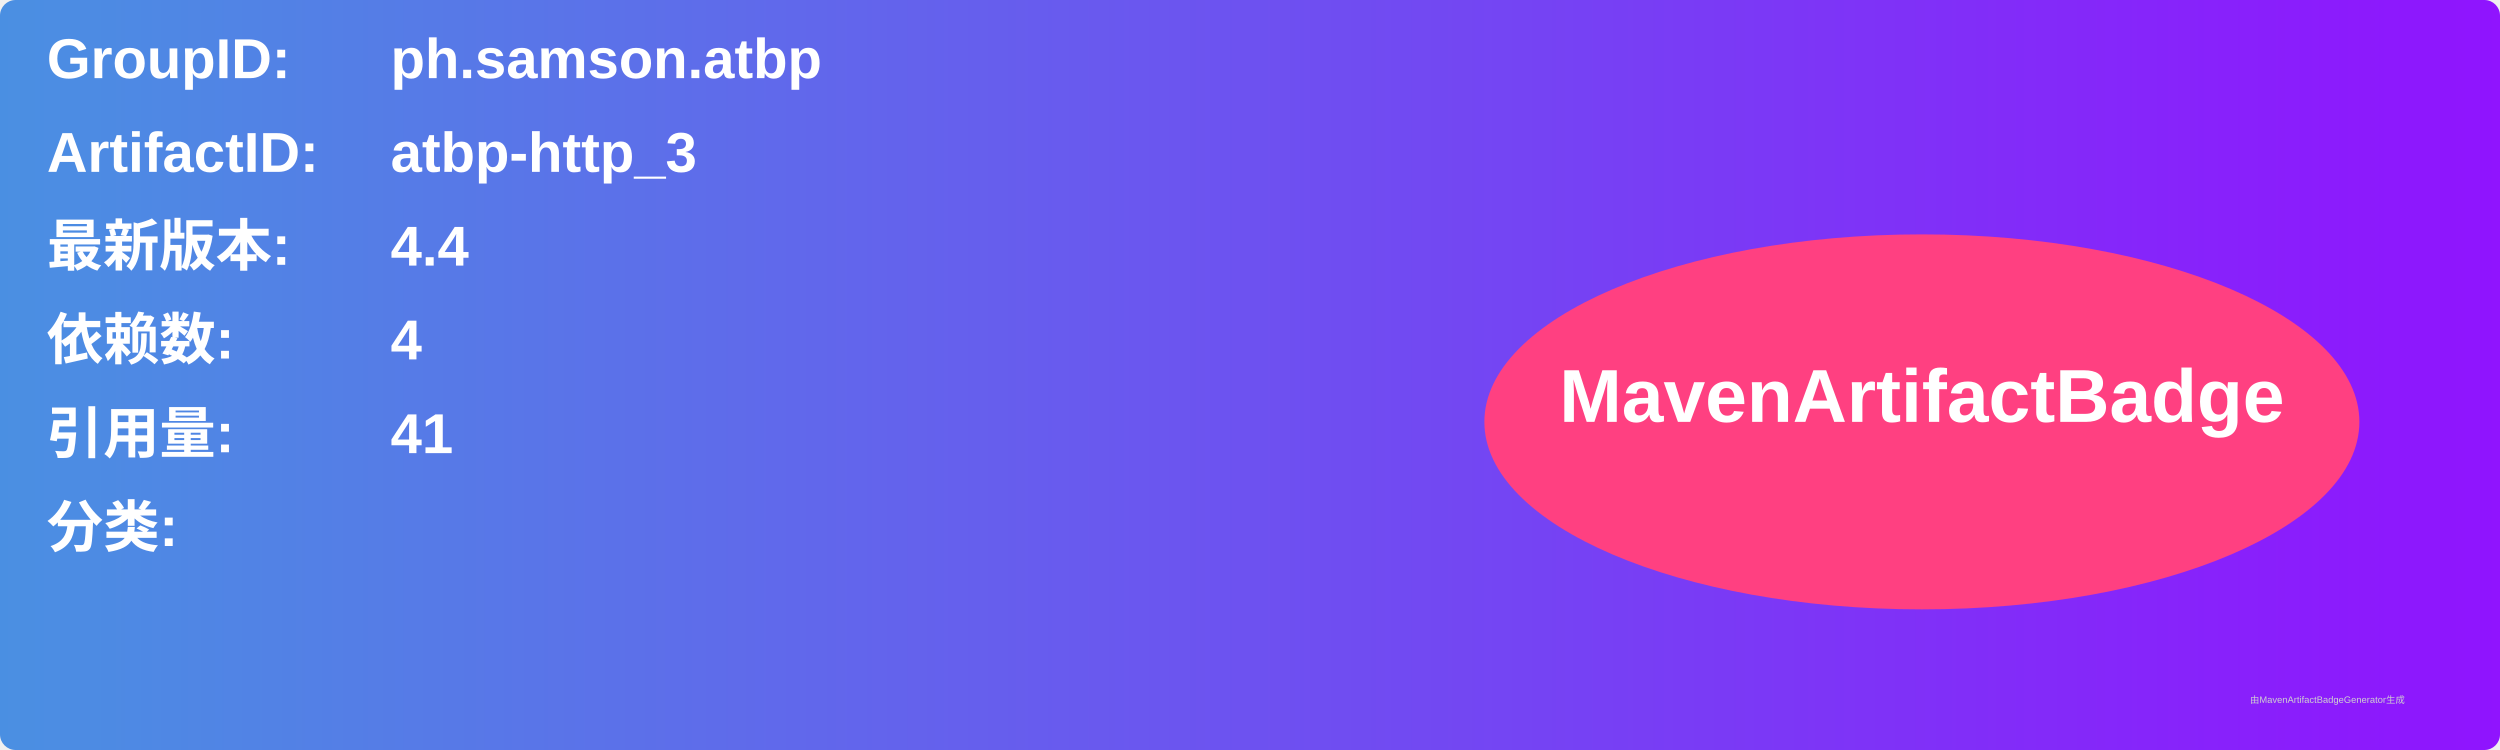
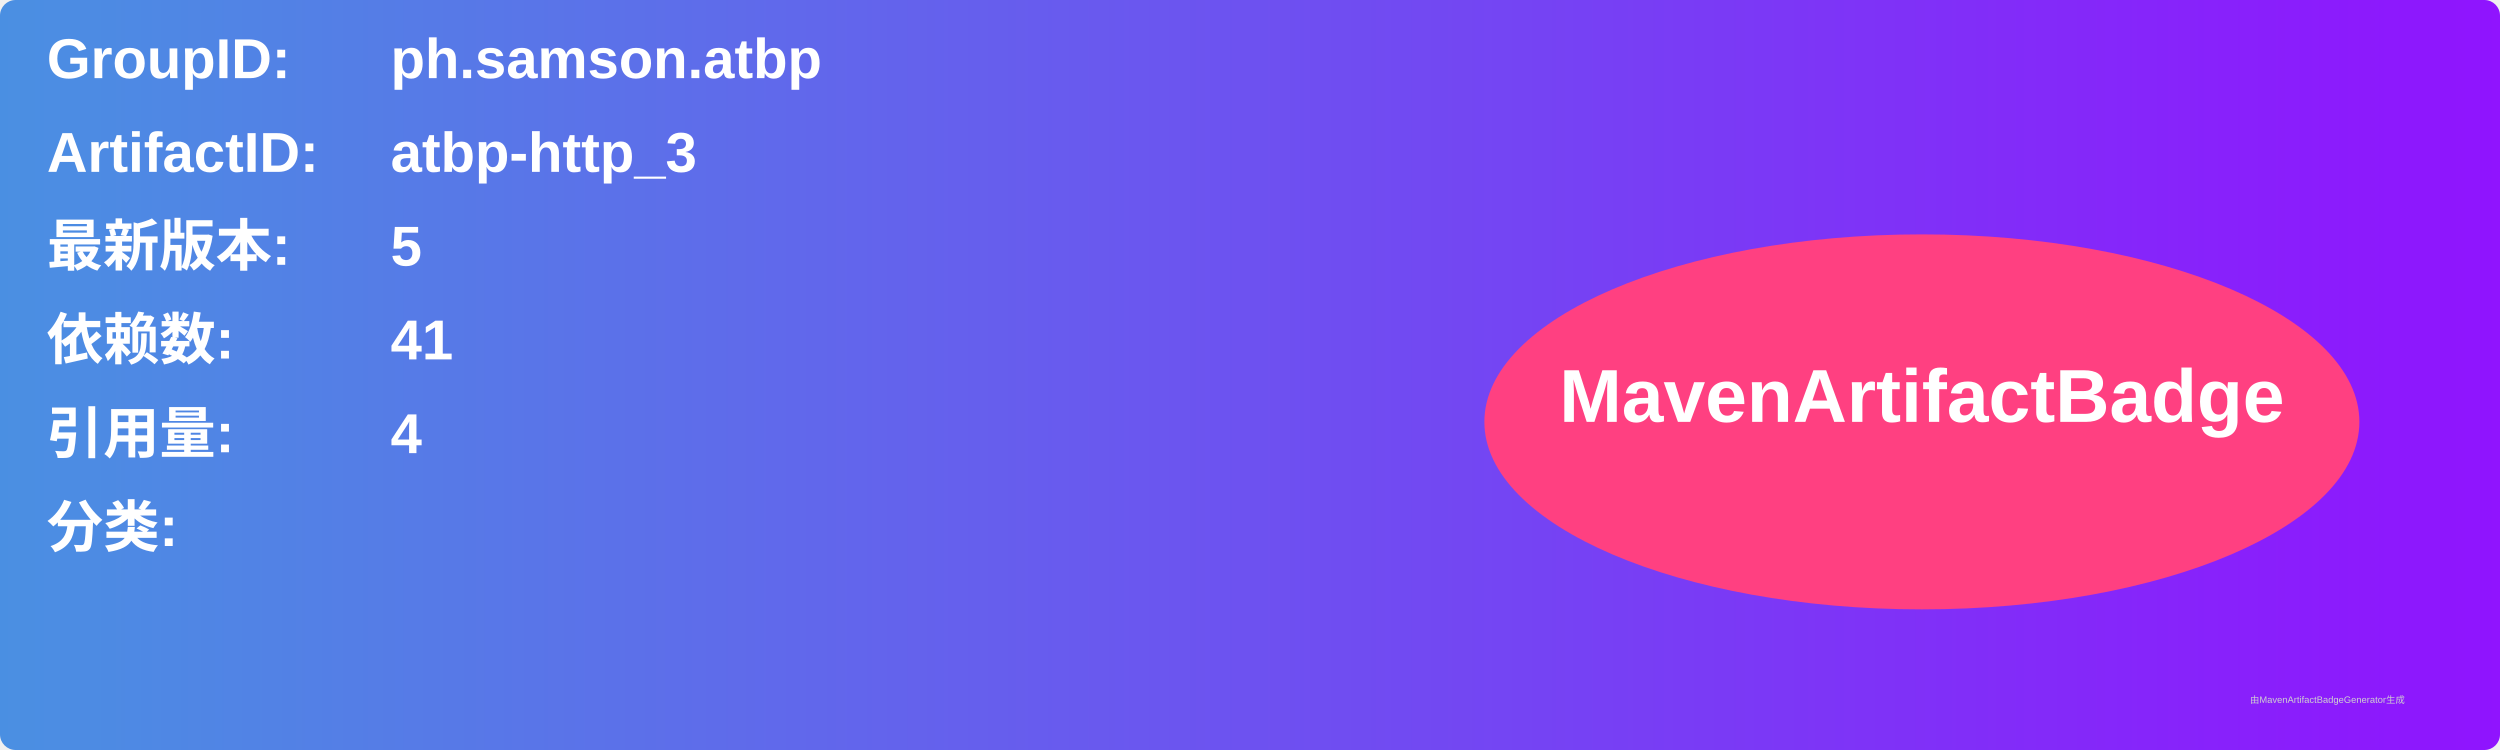
<svg xmlns="http://www.w3.org/2000/svg" width="800" height="240" viewBox="0 0 800 240">
  <linearGradient id="grad" x1="0%" y1="0%" x2="100%" y2="0%">
    <stop offset="0%" stop-color="#4a90e2" />
    <stop offset="100%" stop-color="#9013fe" />
  </linearGradient>
  <rect width="100%" height="100%" rx="5" ry="5" fill="url(#grad)" />
  <g transform="translate(15, 15)">
    <text x="0" y="10" font-family="Arial" font-size="18" fill="white" font-weight="bold" width="260">GroupID:</text>
    <text x="110" y="10" font-family="Arial" font-size="18" fill="white" font-weight="bold" width="460">ph.samson.atbp</text>
    <text x="0" y="40" font-family="Arial" font-size="18" fill="white" font-weight="bold" width="260">ArtifactID:</text>
    <text x="110" y="40" font-family="Arial" font-size="18" fill="white" font-weight="bold" width="460">atbp-http_3</text>
    <text x="0" y="70" font-family="Arial" font-size="18" fill="white" font-weight="bold">最新版本:</text>
    <text x="110" y="70" font-family="Arial" font-size="18" fill="white" font-weight="bold">
-       <tspan font-weight="bold">4.4</tspan>
+       <tspan font-weight="bold">5</tspan>
    </text>
    <text x="0" y="100" font-family="Arial" font-size="18" fill="white" font-weight="bold">依赖数: </text>
    <text x="110" y="100" font-family="Arial" font-size="18" fill="white">
-       <tspan font-weight="bold">4</tspan>
+       <tspan font-weight="bold">41</tspan>
    </text>
    <text x="0" y="130" font-family="Arial" font-size="18" fill="white" font-weight="bold">引用量: </text>
    <text x="110" y="130" font-family="Arial" font-size="18" fill="white">
-       <tspan font-weight="bold">41</tspan>
+       <tspan font-weight="bold">4</tspan>
    </text>
    <text x="0" y="160" font-family="Arial" font-size="18" fill="white" font-weight="bold">分类:</text>
    <text x="10" y="190" font-family="Arial" font-size="10" fill="white">
      <tspan font-weight="bold" />
    </text>
    <ellipse cx="600" cy="120" rx="140" ry="60" fill="#ff4081" />
    <text x="600" y="120" text-anchor="middle" font-family="Arial" font-size="24" fill="white" font-weight="bold">MavenArtifactBadge</text>
  </g>
  <text x="720" y="225" font-family="Arial" font-size="3" fill="#d0d0d0">由MavenArtifactBadgeGenerator生成</text>
</svg>
